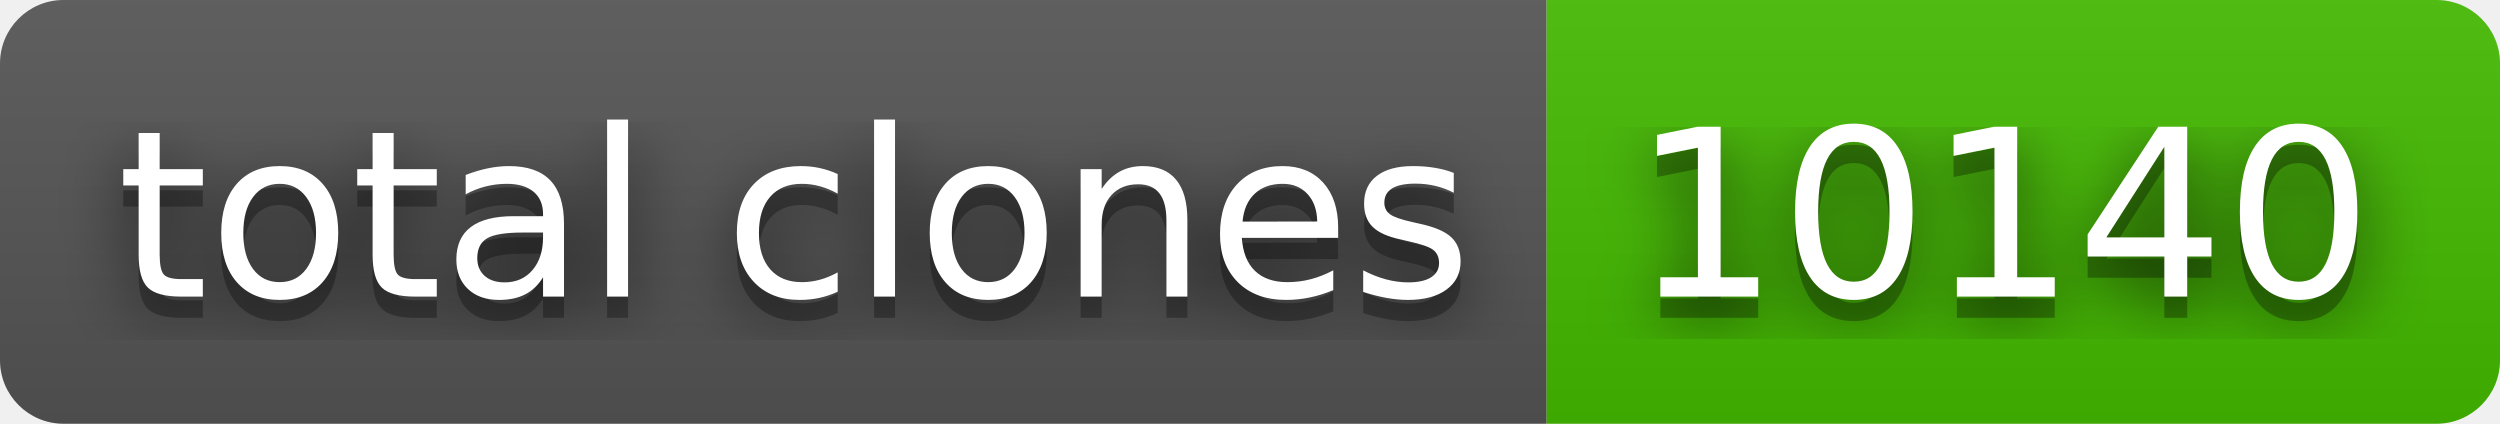
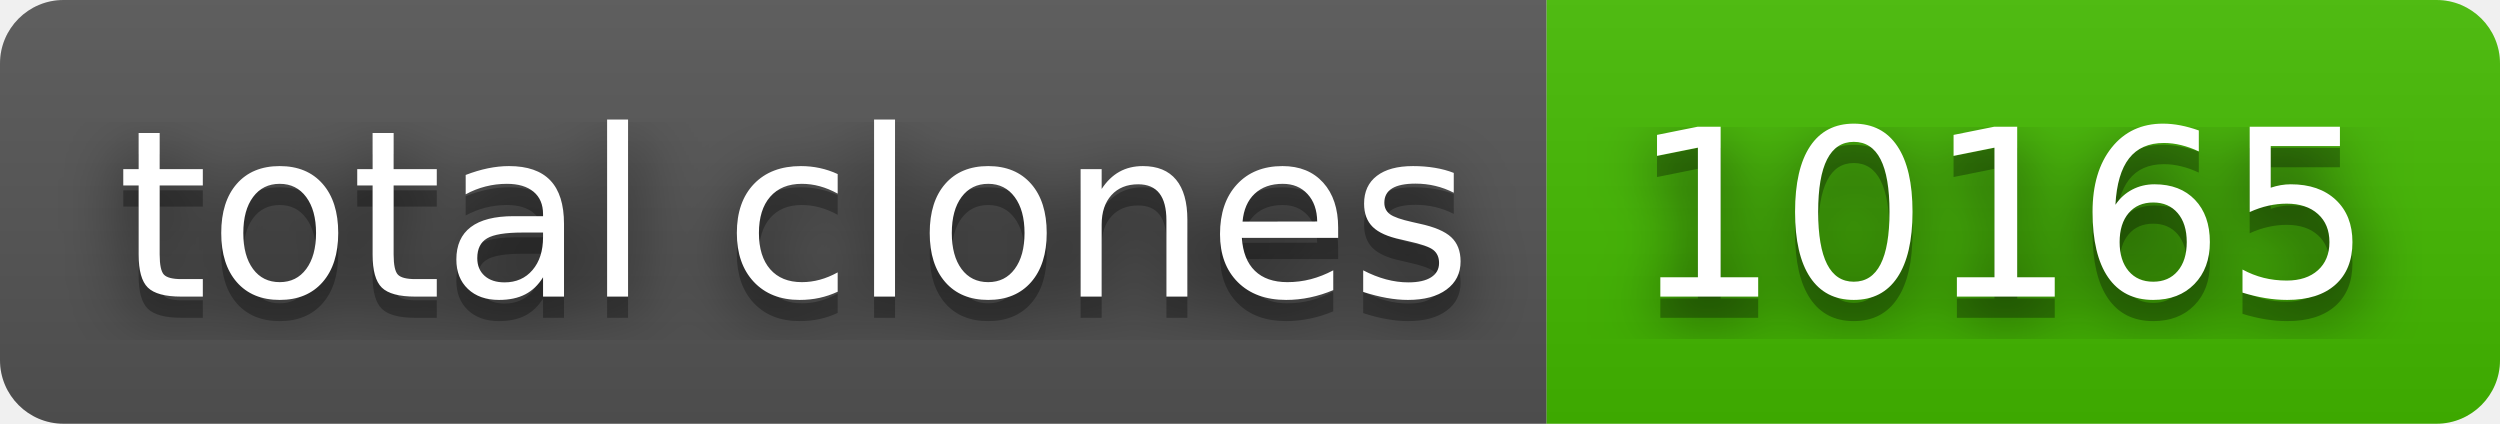
- <svg xmlns="http://www.w3.org/2000/svg" width="118" height="20" role="img" aria-label="total clones: 10140">
+ <svg xmlns="http://www.w3.org/2000/svg" width="118" height="20" role="img" aria-label="total clones: 10165">
  <filter id="blur">
    <feGaussianBlur stdDeviation="16" />
  </filter>
  <linearGradient id="s" x2="0" y2="100%">
    <stop offset="0" stop-color="#bbb" stop-opacity=".1" />
    <stop offset="1" stop-opacity=".1" />
  </linearGradient>
  <clipPath id="r">
    <rect width="118" height="20" rx="3" />
  </clipPath>
  <g clip-path="url(#r)">
    <rect width="73" height="20" fill="#555" />
    <rect x="73" width="45" height="20" fill="#4b0" />
    <rect width="118" height="20" fill="url(#s)" />
  </g>
  <g fill="#fff" text-anchor="middle" font-family="Verdana,Geneva,DejaVu Sans,sans-serif" text-rendering="geometricPrecision" font-size="110">
    <g transform="scale(.1)">
      <g aria-hidden="true" fill="#010101">
        <text x="375" y="150" fill-opacity=".8" filter="url(#blur)" textLength="630">total clones</text>
        <text x="375" y="150" fill-opacity=".3" textLength="630">total clones</text>
      </g>
      <text x="375" y="140" textLength="630">total clones</text>
    </g>
    <g transform="scale(.1)">
      <g aria-hidden="true" fill="#010101">
-         <text x="945" y="150" fill-opacity=".8" filter="url(#blur)" textLength="350">10140</text>
-         <text x="945" y="150" fill-opacity=".3" textLength="350">10140</text>
+         <text x="945" y="150" fill-opacity=".8" filter="url(#blur)" textLength="350">10165</text>
+         <text x="945" y="150" fill-opacity=".3" textLength="350">10165</text>
      </g>
-       <text x="945" y="140" textLength="350">10140</text>
+       <text x="945" y="140" textLength="350">10165</text>
    </g>
  </g>
</svg>
